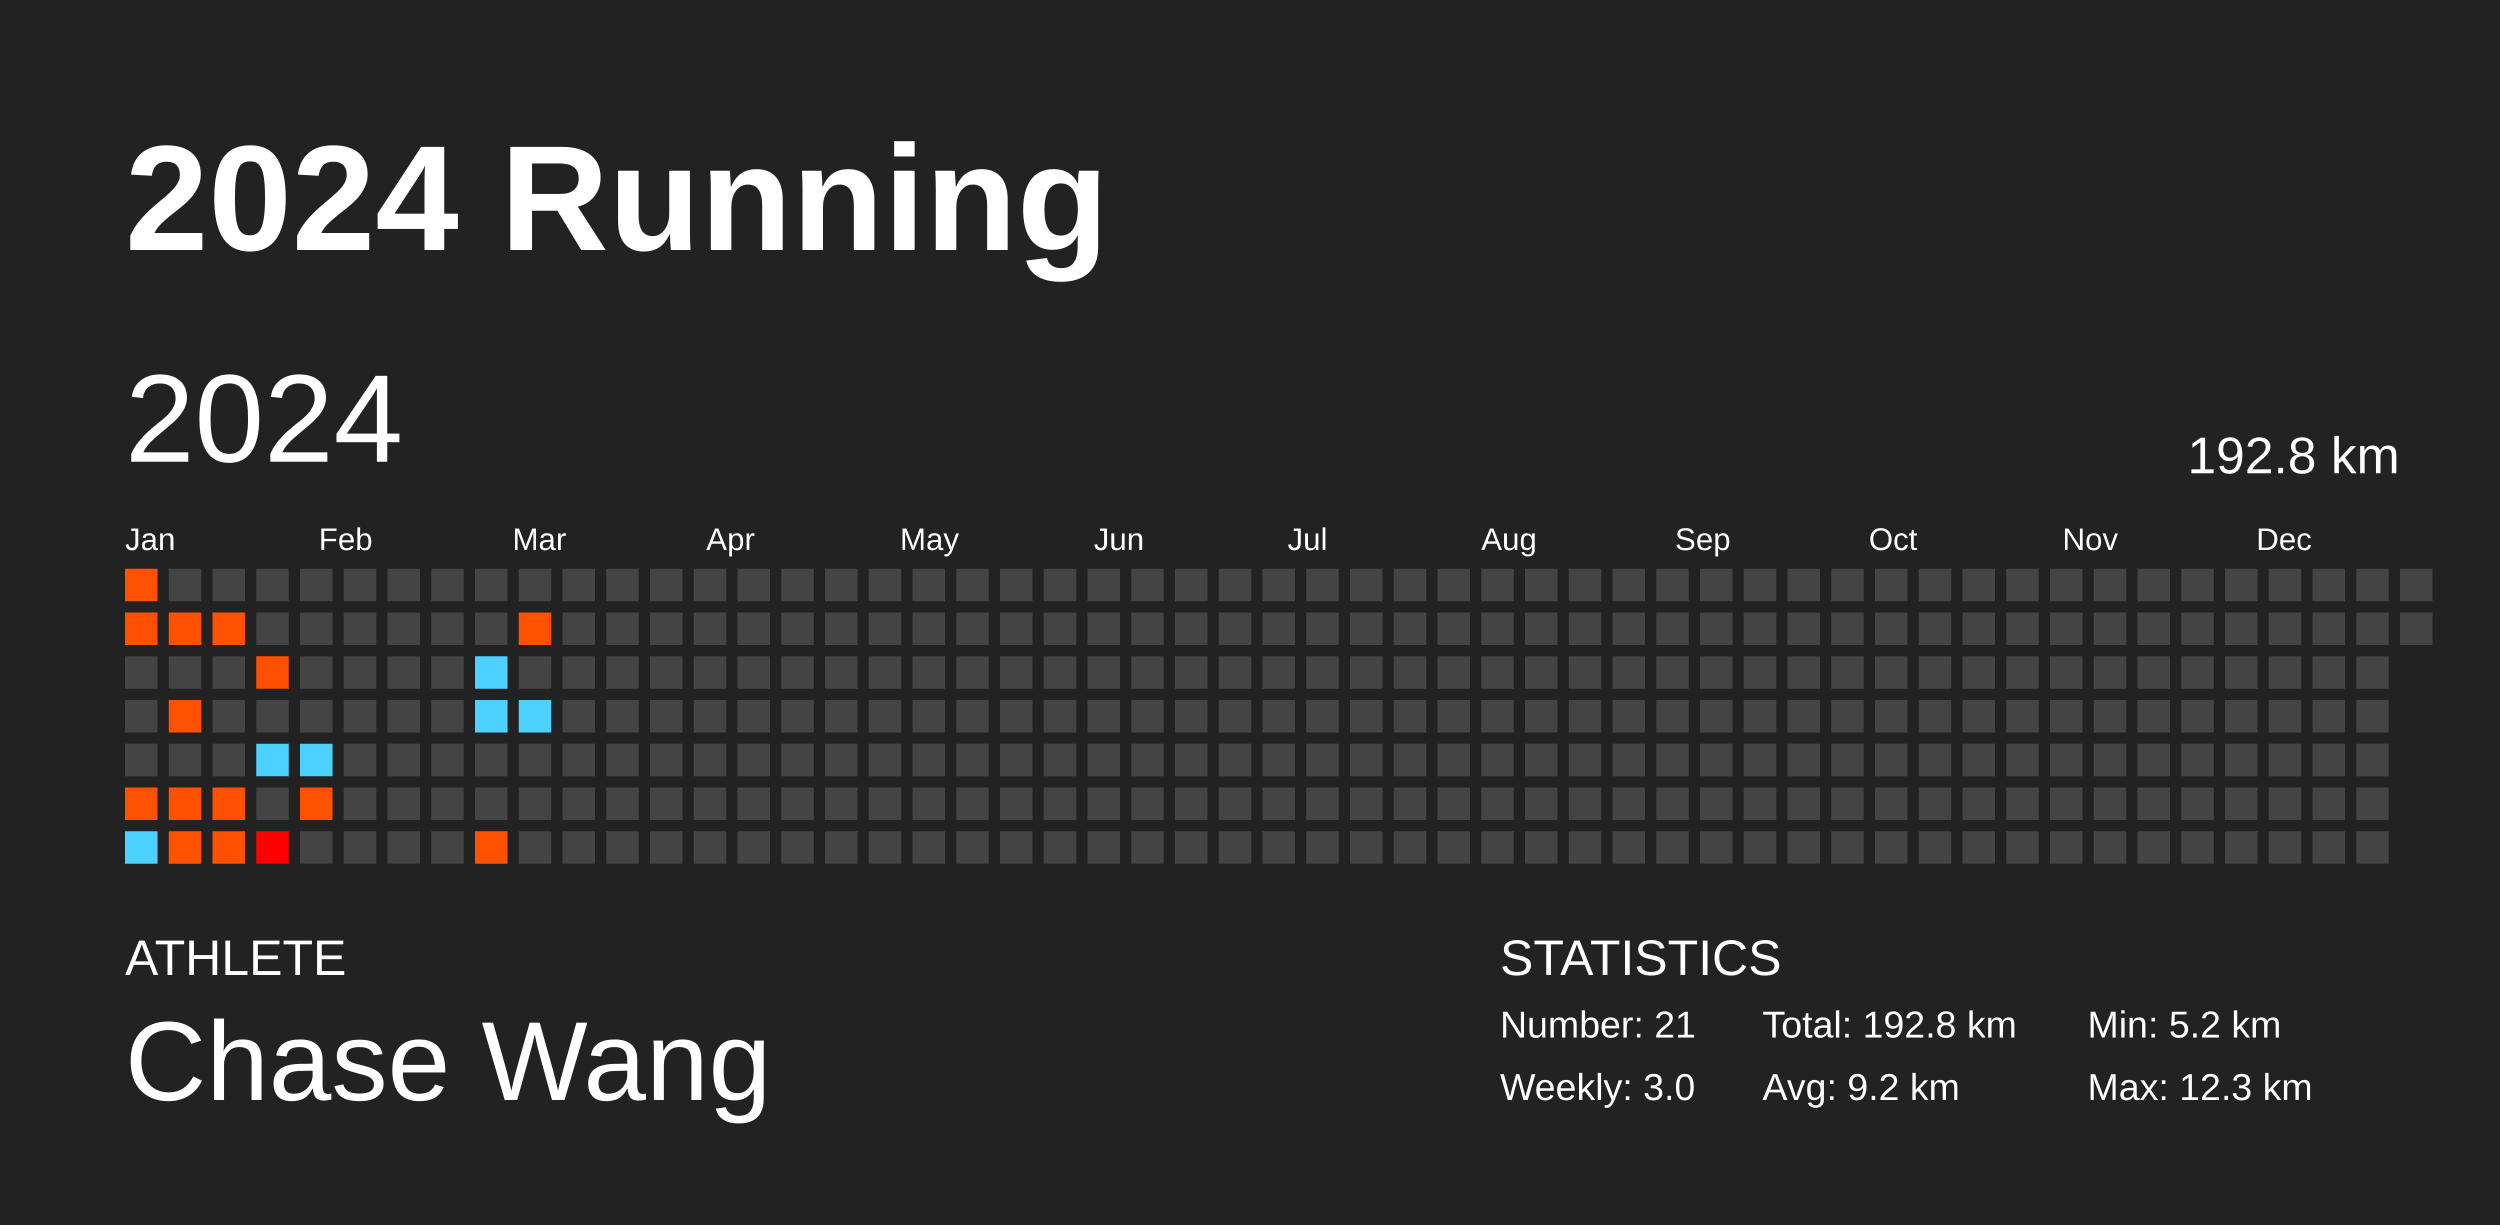
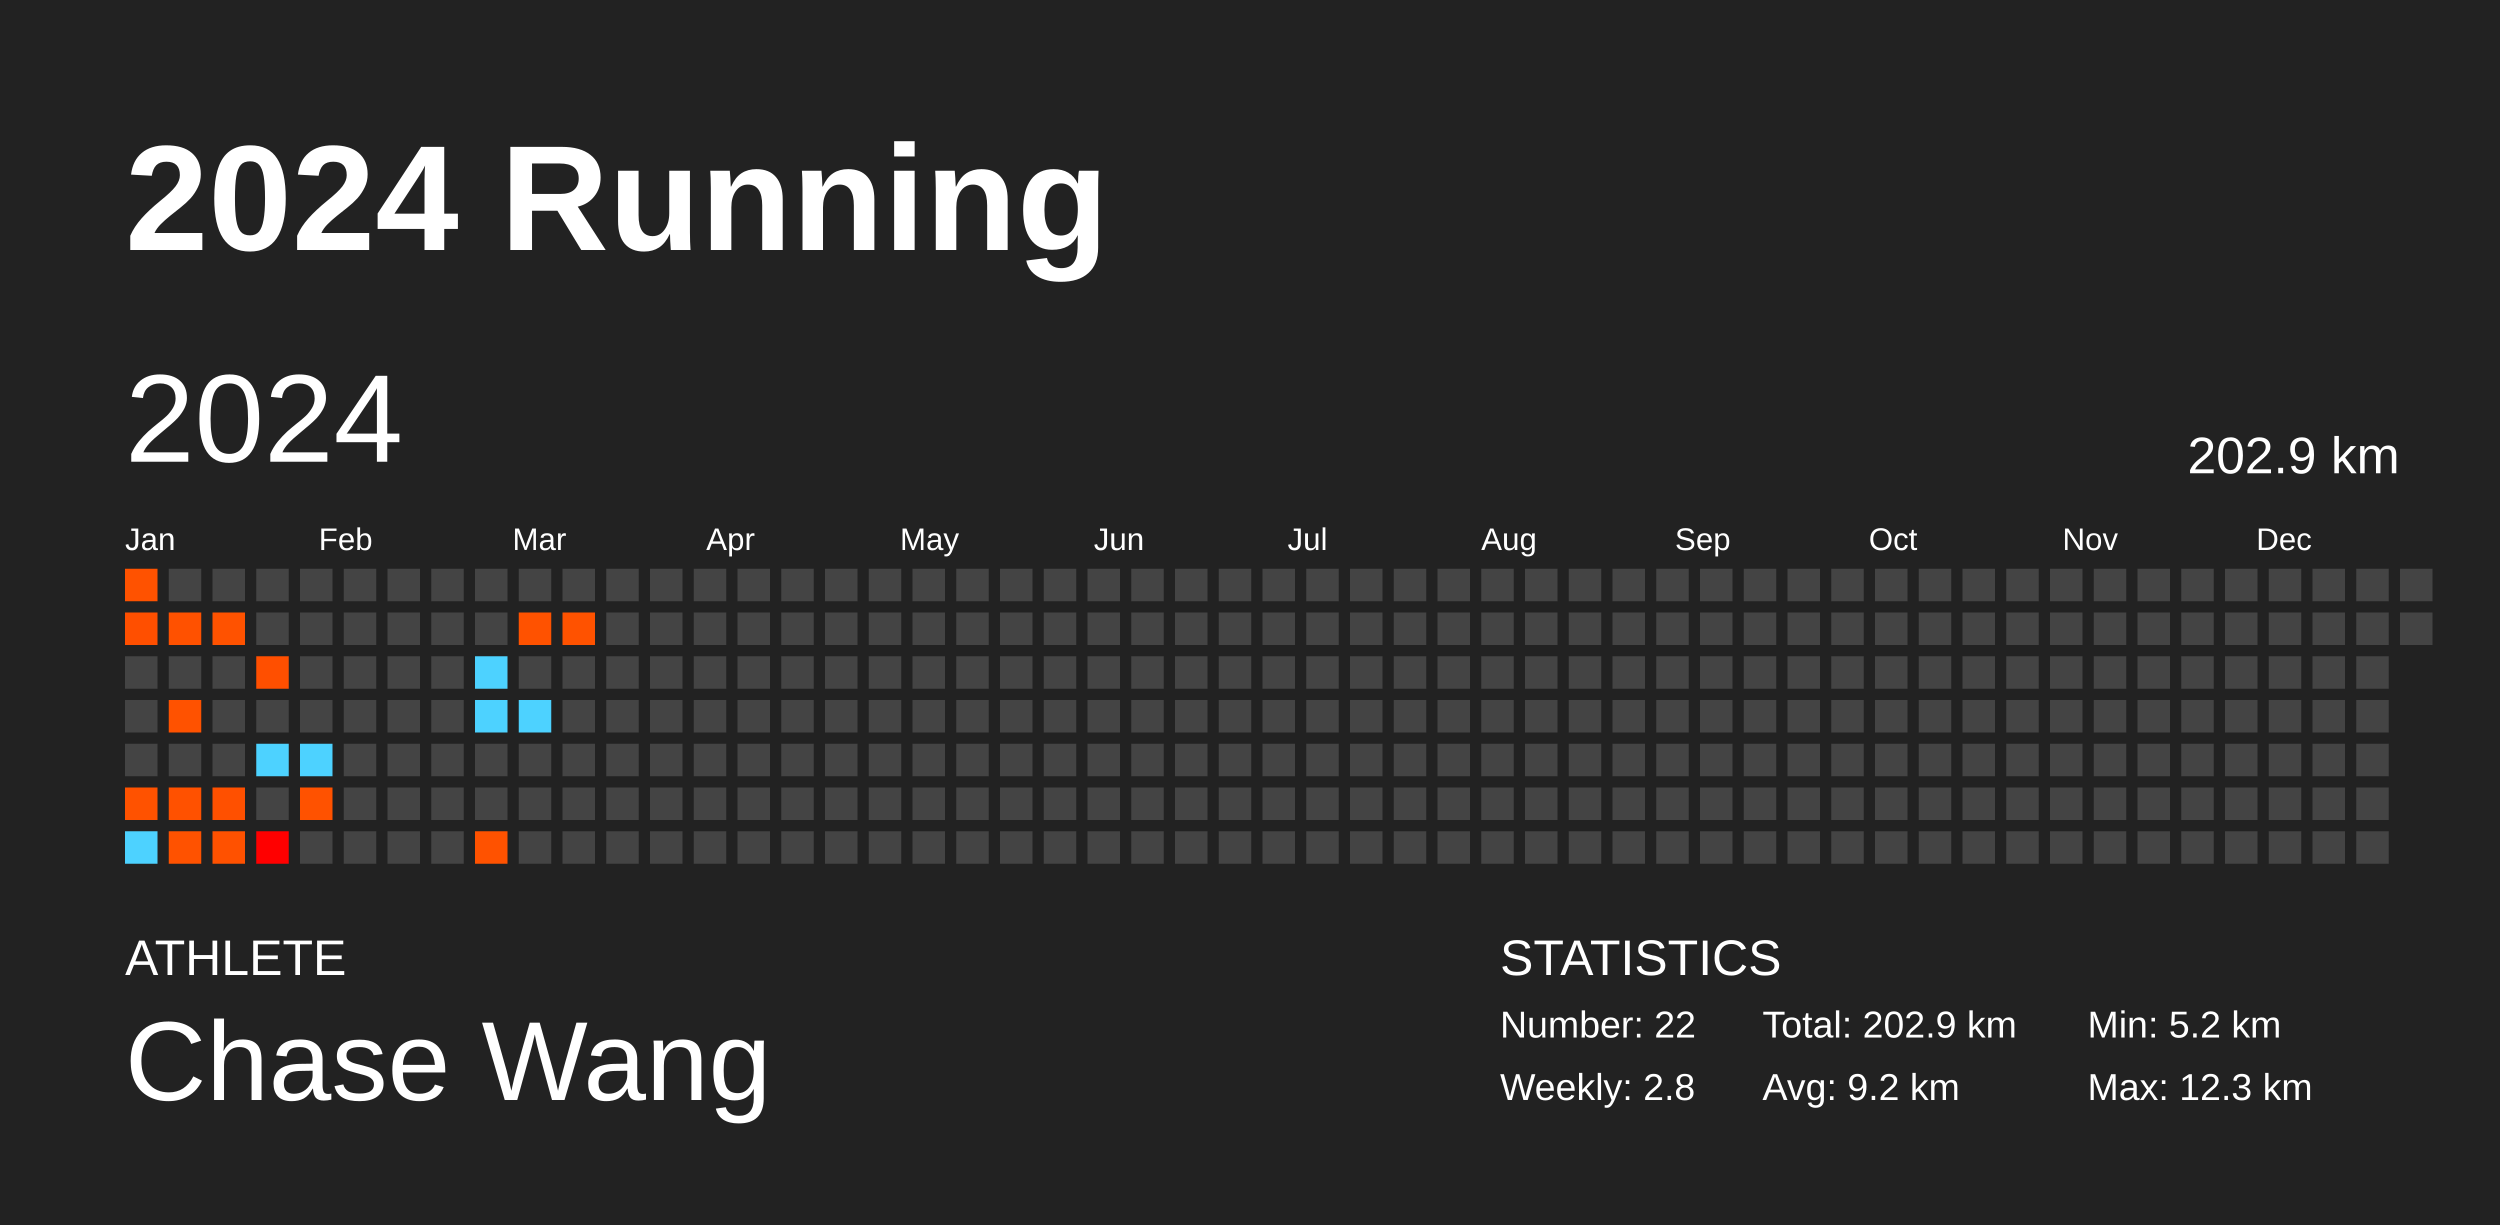
<svg xmlns="http://www.w3.org/2000/svg" baseProfile="full" height="98mm" version="1.1" viewBox="0,0,200,98" width="200mm">
  <defs />
  <rect fill="#222222" height="98" width="200" x="0" y="0" />
  <text fill="#FFFFFF" style="font-size:12px; font-family:Arial; font-weight:bold;" x="10" y="20">2024 Running</text>
  <text fill="#FFFFFF" style="font-size:4px; font-family:Arial" x="10" y="78">ATHLETE</text>
  <text fill="#FFFFFF" style="font-size:9px; font-family:Arial" x="10" y="88">Chase Wang</text>
  <text fill="#FFFFFF" style="font-size:4px; font-family:Arial" x="120" y="78">STATISTICS</text>
-   <text fill="#FFFFFF" style="font-size:3px; font-family:Arial" x="120" y="83">Number: 21</text>
-   <text fill="#FFFFFF" style="font-size:3px; font-family:Arial" x="120" y="88">Weekly: 3.0</text>
-   <text fill="#FFFFFF" style="font-size:3px; font-family:Arial" x="141" y="83">Total: 192.8 km</text>
+   <text fill="#FFFFFF" style="font-size:3px; font-family:Arial" x="120" y="83">Number: 22</text>
+   <text fill="#FFFFFF" style="font-size:3px; font-family:Arial" x="120" y="88">Weekly: 2.8</text>
+   <text fill="#FFFFFF" style="font-size:3px; font-family:Arial" x="141" y="83">Total: 202.9 km</text>
  <text fill="#FFFFFF" style="font-size:3px; font-family:Arial" x="141" y="88">Avg: 9.2 km</text>
  <text fill="#FFFFFF" style="font-size:3px; font-family:Arial" x="167" y="83">Min: 5.2 km</text>
  <text fill="#FFFFFF" style="font-size:3px; font-family:Arial" x="167" y="88">Max: 12.3 km</text>
  <text dominant-baseline="hanging" fill="#FFFFFF" style="font-size:10.0px; font-family:Arial;" x="10" y="30">2024</text>
-   <text dominant-baseline="hanging" fill="#FFFFFF" style="font-size:4.125px; font-family:Arial;" x="175" y="35">192.8 km</text>
+   <text dominant-baseline="hanging" fill="#FFFFFF" style="font-size:4.125px; font-family:Arial;" x="175" y="35">202.9 km</text>
  <text fill="#FFFFFF" style="font-size:2.5px; font-family:Arial" x="10.0" y="44">Jan</text>
  <text fill="#FFFFFF" style="font-size:2.5px; font-family:Arial" x="25.5" y="44">Feb</text>
  <text fill="#FFFFFF" style="font-size:2.5px; font-family:Arial" x="41.0" y="44">Mar</text>
  <text fill="#FFFFFF" style="font-size:2.5px; font-family:Arial" x="56.5" y="44">Apr</text>
  <text fill="#FFFFFF" style="font-size:2.5px; font-family:Arial" x="72.0" y="44">May</text>
  <text fill="#FFFFFF" style="font-size:2.5px; font-family:Arial" x="87.5" y="44">Jun</text>
  <text fill="#FFFFFF" style="font-size:2.5px; font-family:Arial" x="103.0" y="44">Jul</text>
  <text fill="#FFFFFF" style="font-size:2.5px; font-family:Arial" x="118.5" y="44">Aug</text>
  <text fill="#FFFFFF" style="font-size:2.5px; font-family:Arial" x="134.0" y="44">Sep</text>
  <text fill="#FFFFFF" style="font-size:2.5px; font-family:Arial" x="149.5" y="44">Oct</text>
  <text fill="#FFFFFF" style="font-size:2.5px; font-family:Arial" x="165.0" y="44">Nov</text>
  <text fill="#FFFFFF" style="font-size:2.5px; font-family:Arial" x="180.5" y="44">Dec</text>
  <rect fill="#ff5200" height="2.6" width="2.6" x="10.0" y="45.5" />
  <rect fill="#ff4f00" height="2.6" width="2.6" x="10.0" y="49.0" />
  <rect fill="#444444" height="2.6" width="2.6" x="10.0" y="52.5" />
  <rect fill="#444444" height="2.6" width="2.6" x="10.0" y="56.0" />
  <rect fill="#444444" height="2.6" width="2.6" x="10.0" y="59.5" />
  <rect fill="#ff5200" height="2.6" width="2.6" x="10.0" y="63.0" />
  <rect fill="#4dd2ff" height="2.6" width="2.6" x="10.0" y="66.5" />
  <rect fill="#444444" height="2.6" width="2.6" x="13.5" y="45.5" />
  <rect fill="#ff5100" height="2.6" width="2.6" x="13.5" y="49.0" />
  <rect fill="#444444" height="2.6" width="2.6" x="13.5" y="52.5" />
  <rect fill="#ff5200" height="2.6" width="2.6" x="13.5" y="56.0" />
  <rect fill="#444444" height="2.6" width="2.6" x="13.5" y="59.5" />
  <rect fill="#ff5100" height="2.6" width="2.6" x="13.5" y="63.0" />
  <rect fill="#ff5200" height="2.6" width="2.6" x="13.5" y="66.5" />
  <rect fill="#444444" height="2.6" width="2.6" x="17.0" y="45.5" />
  <rect fill="#ff5200" height="2.6" width="2.6" x="17.0" y="49.0" />
  <rect fill="#444444" height="2.6" width="2.6" x="17.0" y="52.5" />
  <rect fill="#444444" height="2.6" width="2.6" x="17.0" y="56.0" />
  <rect fill="#444444" height="2.6" width="2.6" x="17.0" y="59.5" />
  <rect fill="#ff5000" height="2.6" width="2.6" x="17.0" y="63.0" />
  <rect fill="#ff5100" height="2.6" width="2.6" x="17.0" y="66.5" />
  <rect fill="#444444" height="2.6" width="2.6" x="20.5" y="45.5" />
  <rect fill="#444444" height="2.6" width="2.6" x="20.5" y="49.0" />
  <rect fill="#ff4f00" height="2.6" width="2.6" x="20.5" y="52.5" />
  <rect fill="#444444" height="2.6" width="2.6" x="20.5" y="56.0" />
  <rect fill="#4dd2ff" height="2.6" width="2.6" x="20.5" y="59.5" />
  <rect fill="#444444" height="2.6" width="2.6" x="20.5" y="63.0" />
  <rect fill="#ff0000" height="2.6" width="2.6" x="20.5" y="66.5" />
  <rect fill="#444444" height="2.6" width="2.6" x="24.0" y="45.5" />
  <rect fill="#444444" height="2.6" width="2.6" x="24.0" y="49.0" />
  <rect fill="#444444" height="2.6" width="2.6" x="24.0" y="52.5" />
  <rect fill="#444444" height="2.6" width="2.6" x="24.0" y="56.0" />
  <rect fill="#4dd2ff" height="2.6" width="2.6" x="24.0" y="59.5" />
  <rect fill="#ff5200" height="2.6" width="2.6" x="24.0" y="63.0" />
  <rect fill="#444444" height="2.6" width="2.6" x="24.0" y="66.5" />
  <rect fill="#444444" height="2.6" width="2.6" x="27.5" y="45.5" />
  <rect fill="#444444" height="2.6" width="2.6" x="27.5" y="49.0" />
  <rect fill="#444444" height="2.6" width="2.6" x="27.5" y="52.5" />
  <rect fill="#444444" height="2.6" width="2.6" x="27.5" y="56.0" />
  <rect fill="#444444" height="2.6" width="2.6" x="27.5" y="59.5" />
  <rect fill="#444444" height="2.6" width="2.6" x="27.5" y="63.0" />
  <rect fill="#444444" height="2.6" width="2.6" x="27.5" y="66.5" />
  <rect fill="#444444" height="2.6" width="2.6" x="31.0" y="45.5" />
  <rect fill="#444444" height="2.6" width="2.6" x="31.0" y="49.0" />
  <rect fill="#444444" height="2.6" width="2.6" x="31.0" y="52.5" />
  <rect fill="#444444" height="2.6" width="2.6" x="31.0" y="56.0" />
  <rect fill="#444444" height="2.6" width="2.6" x="31.0" y="59.5" />
  <rect fill="#444444" height="2.6" width="2.6" x="31.0" y="63.0" />
  <rect fill="#444444" height="2.6" width="2.6" x="31.0" y="66.5" />
  <rect fill="#444444" height="2.6" width="2.6" x="34.5" y="45.5" />
  <rect fill="#444444" height="2.6" width="2.6" x="34.5" y="49.0" />
  <rect fill="#444444" height="2.6" width="2.6" x="34.5" y="52.5" />
  <rect fill="#444444" height="2.6" width="2.6" x="34.5" y="56.0" />
  <rect fill="#444444" height="2.6" width="2.6" x="34.5" y="59.5" />
  <rect fill="#444444" height="2.6" width="2.6" x="34.5" y="63.0" />
  <rect fill="#444444" height="2.6" width="2.6" x="34.5" y="66.5" />
  <rect fill="#444444" height="2.6" width="2.6" x="38.0" y="45.5" />
  <rect fill="#444444" height="2.6" width="2.6" x="38.0" y="49.0" />
  <rect fill="#4dd2ff" height="2.6" width="2.6" x="38.0" y="52.5" />
  <rect fill="#4dd2ff" height="2.6" width="2.6" x="38.0" y="56.0" />
  <rect fill="#444444" height="2.6" width="2.6" x="38.0" y="59.5" />
  <rect fill="#444444" height="2.6" width="2.6" x="38.0" y="63.0" />
  <rect fill="#ff5200" height="2.6" width="2.6" x="38.0" y="66.5" />
  <rect fill="#444444" height="2.6" width="2.6" x="41.5" y="45.5" />
  <rect fill="#ff5200" height="2.6" width="2.6" x="41.5" y="49.0" />
  <rect fill="#444444" height="2.6" width="2.6" x="41.5" y="52.5" />
  <rect fill="#4dd2ff" height="2.6" width="2.6" x="41.5" y="56.0" />
  <rect fill="#444444" height="2.6" width="2.6" x="41.5" y="59.5" />
  <rect fill="#444444" height="2.6" width="2.6" x="41.5" y="63.0" />
  <rect fill="#444444" height="2.6" width="2.6" x="41.5" y="66.5" />
  <rect fill="#444444" height="2.6" width="2.6" x="45.0" y="45.5" />
-   <rect fill="#444444" height="2.6" width="2.6" x="45.0" y="49.0" />
+   <rect fill="#ff5200" height="2.6" width="2.6" x="45.0" y="49.0" />
  <rect fill="#444444" height="2.6" width="2.6" x="45.0" y="52.5" />
  <rect fill="#444444" height="2.6" width="2.6" x="45.0" y="56.0" />
  <rect fill="#444444" height="2.6" width="2.6" x="45.0" y="59.5" />
  <rect fill="#444444" height="2.6" width="2.6" x="45.0" y="63.0" />
  <rect fill="#444444" height="2.6" width="2.6" x="45.0" y="66.5" />
  <rect fill="#444444" height="2.6" width="2.6" x="48.5" y="45.5" />
  <rect fill="#444444" height="2.6" width="2.6" x="48.5" y="49.0" />
  <rect fill="#444444" height="2.6" width="2.6" x="48.5" y="52.5" />
  <rect fill="#444444" height="2.6" width="2.6" x="48.5" y="56.0" />
  <rect fill="#444444" height="2.6" width="2.6" x="48.5" y="59.5" />
  <rect fill="#444444" height="2.6" width="2.6" x="48.5" y="63.0" />
  <rect fill="#444444" height="2.6" width="2.6" x="48.5" y="66.5" />
  <rect fill="#444444" height="2.6" width="2.6" x="52.0" y="45.5" />
  <rect fill="#444444" height="2.6" width="2.6" x="52.0" y="49.0" />
  <rect fill="#444444" height="2.6" width="2.6" x="52.0" y="52.5" />
  <rect fill="#444444" height="2.6" width="2.6" x="52.0" y="56.0" />
  <rect fill="#444444" height="2.6" width="2.6" x="52.0" y="59.5" />
  <rect fill="#444444" height="2.6" width="2.6" x="52.0" y="63.0" />
  <rect fill="#444444" height="2.6" width="2.6" x="52.0" y="66.5" />
  <rect fill="#444444" height="2.6" width="2.6" x="55.5" y="45.5" />
  <rect fill="#444444" height="2.6" width="2.6" x="55.5" y="49.0" />
  <rect fill="#444444" height="2.6" width="2.6" x="55.5" y="52.5" />
  <rect fill="#444444" height="2.6" width="2.6" x="55.5" y="56.0" />
  <rect fill="#444444" height="2.6" width="2.6" x="55.5" y="59.5" />
  <rect fill="#444444" height="2.6" width="2.6" x="55.5" y="63.0" />
  <rect fill="#444444" height="2.6" width="2.6" x="55.5" y="66.5" />
  <rect fill="#444444" height="2.6" width="2.6" x="59.0" y="45.5" />
  <rect fill="#444444" height="2.6" width="2.6" x="59.0" y="49.0" />
  <rect fill="#444444" height="2.6" width="2.6" x="59.0" y="52.5" />
  <rect fill="#444444" height="2.6" width="2.6" x="59.0" y="56.0" />
  <rect fill="#444444" height="2.6" width="2.6" x="59.0" y="59.5" />
  <rect fill="#444444" height="2.6" width="2.6" x="59.0" y="63.0" />
  <rect fill="#444444" height="2.6" width="2.6" x="59.0" y="66.5" />
  <rect fill="#444444" height="2.6" width="2.6" x="62.5" y="45.5" />
  <rect fill="#444444" height="2.6" width="2.6" x="62.5" y="49.0" />
  <rect fill="#444444" height="2.6" width="2.6" x="62.5" y="52.5" />
  <rect fill="#444444" height="2.6" width="2.6" x="62.5" y="56.0" />
  <rect fill="#444444" height="2.6" width="2.6" x="62.5" y="59.5" />
  <rect fill="#444444" height="2.6" width="2.6" x="62.5" y="63.0" />
  <rect fill="#444444" height="2.6" width="2.6" x="62.5" y="66.5" />
  <rect fill="#444444" height="2.6" width="2.6" x="66.0" y="45.5" />
  <rect fill="#444444" height="2.6" width="2.6" x="66.0" y="49.0" />
  <rect fill="#444444" height="2.6" width="2.6" x="66.0" y="52.5" />
  <rect fill="#444444" height="2.6" width="2.6" x="66.0" y="56.0" />
  <rect fill="#444444" height="2.6" width="2.6" x="66.0" y="59.5" />
  <rect fill="#444444" height="2.6" width="2.6" x="66.0" y="63.0" />
  <rect fill="#444444" height="2.6" width="2.6" x="66.0" y="66.5" />
  <rect fill="#444444" height="2.6" width="2.6" x="69.5" y="45.5" />
  <rect fill="#444444" height="2.6" width="2.6" x="69.5" y="49.0" />
  <rect fill="#444444" height="2.6" width="2.6" x="69.5" y="52.5" />
  <rect fill="#444444" height="2.6" width="2.6" x="69.5" y="56.0" />
  <rect fill="#444444" height="2.6" width="2.6" x="69.5" y="59.5" />
  <rect fill="#444444" height="2.6" width="2.6" x="69.5" y="63.0" />
  <rect fill="#444444" height="2.6" width="2.6" x="69.5" y="66.5" />
  <rect fill="#444444" height="2.6" width="2.6" x="73.0" y="45.5" />
  <rect fill="#444444" height="2.6" width="2.6" x="73.0" y="49.0" />
  <rect fill="#444444" height="2.6" width="2.6" x="73.0" y="52.5" />
  <rect fill="#444444" height="2.6" width="2.6" x="73.0" y="56.0" />
  <rect fill="#444444" height="2.6" width="2.6" x="73.0" y="59.5" />
  <rect fill="#444444" height="2.6" width="2.6" x="73.0" y="63.0" />
  <rect fill="#444444" height="2.6" width="2.6" x="73.0" y="66.5" />
  <rect fill="#444444" height="2.6" width="2.6" x="76.5" y="45.5" />
  <rect fill="#444444" height="2.6" width="2.6" x="76.5" y="49.0" />
  <rect fill="#444444" height="2.6" width="2.6" x="76.5" y="52.5" />
  <rect fill="#444444" height="2.6" width="2.6" x="76.5" y="56.0" />
  <rect fill="#444444" height="2.6" width="2.6" x="76.5" y="59.5" />
  <rect fill="#444444" height="2.6" width="2.6" x="76.5" y="63.0" />
  <rect fill="#444444" height="2.6" width="2.6" x="76.5" y="66.5" />
  <rect fill="#444444" height="2.6" width="2.6" x="80.0" y="45.5" />
  <rect fill="#444444" height="2.6" width="2.6" x="80.0" y="49.0" />
  <rect fill="#444444" height="2.6" width="2.6" x="80.0" y="52.5" />
  <rect fill="#444444" height="2.6" width="2.6" x="80.0" y="56.0" />
  <rect fill="#444444" height="2.6" width="2.6" x="80.0" y="59.5" />
  <rect fill="#444444" height="2.6" width="2.6" x="80.0" y="63.0" />
  <rect fill="#444444" height="2.6" width="2.6" x="80.0" y="66.5" />
  <rect fill="#444444" height="2.6" width="2.6" x="83.5" y="45.5" />
  <rect fill="#444444" height="2.6" width="2.6" x="83.5" y="49.0" />
  <rect fill="#444444" height="2.6" width="2.6" x="83.5" y="52.5" />
  <rect fill="#444444" height="2.6" width="2.6" x="83.5" y="56.0" />
  <rect fill="#444444" height="2.6" width="2.6" x="83.5" y="59.5" />
  <rect fill="#444444" height="2.6" width="2.6" x="83.5" y="63.0" />
  <rect fill="#444444" height="2.6" width="2.6" x="83.5" y="66.5" />
  <rect fill="#444444" height="2.6" width="2.6" x="87.0" y="45.5" />
  <rect fill="#444444" height="2.6" width="2.6" x="87.0" y="49.0" />
  <rect fill="#444444" height="2.6" width="2.6" x="87.0" y="52.5" />
  <rect fill="#444444" height="2.6" width="2.6" x="87.0" y="56.0" />
  <rect fill="#444444" height="2.6" width="2.6" x="87.0" y="59.5" />
  <rect fill="#444444" height="2.6" width="2.6" x="87.0" y="63.0" />
  <rect fill="#444444" height="2.6" width="2.6" x="87.0" y="66.5" />
  <rect fill="#444444" height="2.6" width="2.6" x="90.5" y="45.5" />
  <rect fill="#444444" height="2.6" width="2.6" x="90.5" y="49.0" />
  <rect fill="#444444" height="2.6" width="2.6" x="90.5" y="52.5" />
  <rect fill="#444444" height="2.6" width="2.6" x="90.5" y="56.0" />
  <rect fill="#444444" height="2.6" width="2.6" x="90.5" y="59.5" />
  <rect fill="#444444" height="2.6" width="2.6" x="90.5" y="63.0" />
  <rect fill="#444444" height="2.6" width="2.6" x="90.5" y="66.5" />
  <rect fill="#444444" height="2.6" width="2.6" x="94.0" y="45.5" />
  <rect fill="#444444" height="2.6" width="2.6" x="94.0" y="49.0" />
  <rect fill="#444444" height="2.6" width="2.6" x="94.0" y="52.5" />
  <rect fill="#444444" height="2.6" width="2.6" x="94.0" y="56.0" />
  <rect fill="#444444" height="2.6" width="2.6" x="94.0" y="59.5" />
  <rect fill="#444444" height="2.6" width="2.6" x="94.0" y="63.0" />
  <rect fill="#444444" height="2.6" width="2.6" x="94.0" y="66.5" />
  <rect fill="#444444" height="2.6" width="2.6" x="97.5" y="45.5" />
  <rect fill="#444444" height="2.6" width="2.6" x="97.5" y="49.0" />
  <rect fill="#444444" height="2.6" width="2.6" x="97.5" y="52.5" />
  <rect fill="#444444" height="2.6" width="2.6" x="97.5" y="56.0" />
  <rect fill="#444444" height="2.6" width="2.6" x="97.5" y="59.5" />
  <rect fill="#444444" height="2.6" width="2.6" x="97.5" y="63.0" />
  <rect fill="#444444" height="2.6" width="2.6" x="97.5" y="66.5" />
  <rect fill="#444444" height="2.6" width="2.6" x="101.0" y="45.5" />
  <rect fill="#444444" height="2.6" width="2.6" x="101.0" y="49.0" />
  <rect fill="#444444" height="2.6" width="2.6" x="101.0" y="52.5" />
  <rect fill="#444444" height="2.6" width="2.6" x="101.0" y="56.0" />
  <rect fill="#444444" height="2.6" width="2.6" x="101.0" y="59.5" />
  <rect fill="#444444" height="2.6" width="2.6" x="101.0" y="63.0" />
  <rect fill="#444444" height="2.6" width="2.6" x="101.0" y="66.5" />
  <rect fill="#444444" height="2.6" width="2.6" x="104.5" y="45.5" />
  <rect fill="#444444" height="2.6" width="2.6" x="104.5" y="49.0" />
  <rect fill="#444444" height="2.6" width="2.6" x="104.5" y="52.5" />
  <rect fill="#444444" height="2.6" width="2.6" x="104.5" y="56.0" />
  <rect fill="#444444" height="2.6" width="2.6" x="104.5" y="59.5" />
  <rect fill="#444444" height="2.6" width="2.6" x="104.5" y="63.0" />
  <rect fill="#444444" height="2.6" width="2.6" x="104.5" y="66.5" />
  <rect fill="#444444" height="2.6" width="2.6" x="108.0" y="45.5" />
  <rect fill="#444444" height="2.6" width="2.6" x="108.0" y="49.0" />
  <rect fill="#444444" height="2.6" width="2.6" x="108.0" y="52.5" />
  <rect fill="#444444" height="2.6" width="2.6" x="108.0" y="56.0" />
  <rect fill="#444444" height="2.6" width="2.6" x="108.0" y="59.5" />
  <rect fill="#444444" height="2.6" width="2.6" x="108.0" y="63.0" />
  <rect fill="#444444" height="2.6" width="2.6" x="108.0" y="66.5" />
  <rect fill="#444444" height="2.6" width="2.6" x="111.5" y="45.5" />
  <rect fill="#444444" height="2.6" width="2.6" x="111.5" y="49.0" />
  <rect fill="#444444" height="2.6" width="2.6" x="111.5" y="52.5" />
  <rect fill="#444444" height="2.6" width="2.6" x="111.5" y="56.0" />
  <rect fill="#444444" height="2.6" width="2.6" x="111.5" y="59.5" />
  <rect fill="#444444" height="2.6" width="2.6" x="111.5" y="63.0" />
  <rect fill="#444444" height="2.6" width="2.6" x="111.5" y="66.5" />
  <rect fill="#444444" height="2.6" width="2.6" x="115.0" y="45.5" />
  <rect fill="#444444" height="2.6" width="2.6" x="115.0" y="49.0" />
  <rect fill="#444444" height="2.6" width="2.6" x="115.0" y="52.5" />
  <rect fill="#444444" height="2.6" width="2.6" x="115.0" y="56.0" />
  <rect fill="#444444" height="2.6" width="2.6" x="115.0" y="59.5" />
  <rect fill="#444444" height="2.6" width="2.6" x="115.0" y="63.0" />
  <rect fill="#444444" height="2.6" width="2.6" x="115.0" y="66.5" />
  <rect fill="#444444" height="2.6" width="2.6" x="118.5" y="45.5" />
  <rect fill="#444444" height="2.6" width="2.6" x="118.5" y="49.0" />
  <rect fill="#444444" height="2.6" width="2.6" x="118.5" y="52.5" />
  <rect fill="#444444" height="2.6" width="2.6" x="118.5" y="56.0" />
  <rect fill="#444444" height="2.6" width="2.6" x="118.5" y="59.5" />
  <rect fill="#444444" height="2.6" width="2.6" x="118.5" y="63.0" />
  <rect fill="#444444" height="2.6" width="2.6" x="118.5" y="66.5" />
  <rect fill="#444444" height="2.6" width="2.6" x="122.0" y="45.5" />
  <rect fill="#444444" height="2.6" width="2.6" x="122.0" y="49.0" />
  <rect fill="#444444" height="2.6" width="2.6" x="122.0" y="52.5" />
  <rect fill="#444444" height="2.6" width="2.6" x="122.0" y="56.0" />
  <rect fill="#444444" height="2.6" width="2.6" x="122.0" y="59.5" />
  <rect fill="#444444" height="2.6" width="2.6" x="122.0" y="63.0" />
  <rect fill="#444444" height="2.6" width="2.6" x="122.0" y="66.5" />
  <rect fill="#444444" height="2.6" width="2.6" x="125.5" y="45.5" />
  <rect fill="#444444" height="2.6" width="2.6" x="125.5" y="49.0" />
  <rect fill="#444444" height="2.6" width="2.6" x="125.5" y="52.5" />
  <rect fill="#444444" height="2.6" width="2.6" x="125.5" y="56.0" />
  <rect fill="#444444" height="2.6" width="2.6" x="125.5" y="59.5" />
  <rect fill="#444444" height="2.6" width="2.6" x="125.5" y="63.0" />
  <rect fill="#444444" height="2.6" width="2.6" x="125.5" y="66.5" />
  <rect fill="#444444" height="2.6" width="2.6" x="129.0" y="45.5" />
  <rect fill="#444444" height="2.6" width="2.6" x="129.0" y="49.0" />
  <rect fill="#444444" height="2.6" width="2.6" x="129.0" y="52.5" />
  <rect fill="#444444" height="2.6" width="2.6" x="129.0" y="56.0" />
  <rect fill="#444444" height="2.6" width="2.6" x="129.0" y="59.5" />
  <rect fill="#444444" height="2.6" width="2.6" x="129.0" y="63.0" />
  <rect fill="#444444" height="2.6" width="2.6" x="129.0" y="66.5" />
  <rect fill="#444444" height="2.6" width="2.6" x="132.5" y="45.5" />
  <rect fill="#444444" height="2.6" width="2.6" x="132.5" y="49.0" />
  <rect fill="#444444" height="2.6" width="2.6" x="132.5" y="52.5" />
  <rect fill="#444444" height="2.6" width="2.6" x="132.5" y="56.0" />
  <rect fill="#444444" height="2.6" width="2.6" x="132.5" y="59.5" />
  <rect fill="#444444" height="2.6" width="2.6" x="132.5" y="63.0" />
  <rect fill="#444444" height="2.6" width="2.6" x="132.5" y="66.5" />
  <rect fill="#444444" height="2.6" width="2.6" x="136.0" y="45.5" />
  <rect fill="#444444" height="2.6" width="2.6" x="136.0" y="49.0" />
  <rect fill="#444444" height="2.6" width="2.6" x="136.0" y="52.5" />
  <rect fill="#444444" height="2.6" width="2.6" x="136.0" y="56.0" />
  <rect fill="#444444" height="2.6" width="2.6" x="136.0" y="59.5" />
  <rect fill="#444444" height="2.6" width="2.6" x="136.0" y="63.0" />
  <rect fill="#444444" height="2.6" width="2.6" x="136.0" y="66.5" />
  <rect fill="#444444" height="2.6" width="2.6" x="139.5" y="45.5" />
  <rect fill="#444444" height="2.6" width="2.6" x="139.5" y="49.0" />
  <rect fill="#444444" height="2.6" width="2.6" x="139.5" y="52.5" />
  <rect fill="#444444" height="2.6" width="2.6" x="139.5" y="56.0" />
  <rect fill="#444444" height="2.6" width="2.6" x="139.5" y="59.5" />
  <rect fill="#444444" height="2.6" width="2.6" x="139.5" y="63.0" />
  <rect fill="#444444" height="2.6" width="2.6" x="139.5" y="66.5" />
  <rect fill="#444444" height="2.6" width="2.6" x="143.0" y="45.5" />
  <rect fill="#444444" height="2.6" width="2.6" x="143.0" y="49.0" />
  <rect fill="#444444" height="2.6" width="2.6" x="143.0" y="52.5" />
  <rect fill="#444444" height="2.6" width="2.6" x="143.0" y="56.0" />
  <rect fill="#444444" height="2.6" width="2.6" x="143.0" y="59.5" />
  <rect fill="#444444" height="2.6" width="2.6" x="143.0" y="63.0" />
  <rect fill="#444444" height="2.6" width="2.6" x="143.0" y="66.5" />
  <rect fill="#444444" height="2.6" width="2.6" x="146.5" y="45.5" />
  <rect fill="#444444" height="2.6" width="2.6" x="146.5" y="49.0" />
  <rect fill="#444444" height="2.6" width="2.6" x="146.5" y="52.5" />
  <rect fill="#444444" height="2.6" width="2.6" x="146.5" y="56.0" />
  <rect fill="#444444" height="2.6" width="2.6" x="146.5" y="59.5" />
  <rect fill="#444444" height="2.6" width="2.6" x="146.5" y="63.0" />
  <rect fill="#444444" height="2.6" width="2.6" x="146.5" y="66.5" />
  <rect fill="#444444" height="2.6" width="2.6" x="150.0" y="45.5" />
  <rect fill="#444444" height="2.6" width="2.6" x="150.0" y="49.0" />
  <rect fill="#444444" height="2.6" width="2.6" x="150.0" y="52.5" />
  <rect fill="#444444" height="2.6" width="2.6" x="150.0" y="56.0" />
  <rect fill="#444444" height="2.6" width="2.6" x="150.0" y="59.5" />
  <rect fill="#444444" height="2.6" width="2.6" x="150.0" y="63.0" />
  <rect fill="#444444" height="2.6" width="2.6" x="150.0" y="66.5" />
  <rect fill="#444444" height="2.6" width="2.6" x="153.5" y="45.5" />
  <rect fill="#444444" height="2.6" width="2.6" x="153.5" y="49.0" />
  <rect fill="#444444" height="2.6" width="2.6" x="153.5" y="52.5" />
  <rect fill="#444444" height="2.6" width="2.6" x="153.5" y="56.0" />
  <rect fill="#444444" height="2.6" width="2.6" x="153.5" y="59.5" />
  <rect fill="#444444" height="2.6" width="2.6" x="153.5" y="63.0" />
  <rect fill="#444444" height="2.6" width="2.6" x="153.5" y="66.5" />
  <rect fill="#444444" height="2.6" width="2.6" x="157.0" y="45.5" />
  <rect fill="#444444" height="2.6" width="2.6" x="157.0" y="49.0" />
  <rect fill="#444444" height="2.6" width="2.6" x="157.0" y="52.5" />
  <rect fill="#444444" height="2.6" width="2.6" x="157.0" y="56.0" />
  <rect fill="#444444" height="2.6" width="2.6" x="157.0" y="59.5" />
  <rect fill="#444444" height="2.6" width="2.6" x="157.0" y="63.0" />
  <rect fill="#444444" height="2.6" width="2.6" x="157.0" y="66.5" />
  <rect fill="#444444" height="2.6" width="2.6" x="160.5" y="45.5" />
  <rect fill="#444444" height="2.6" width="2.6" x="160.5" y="49.0" />
  <rect fill="#444444" height="2.6" width="2.6" x="160.5" y="52.5" />
  <rect fill="#444444" height="2.6" width="2.6" x="160.5" y="56.0" />
  <rect fill="#444444" height="2.6" width="2.6" x="160.5" y="59.5" />
  <rect fill="#444444" height="2.6" width="2.6" x="160.5" y="63.0" />
  <rect fill="#444444" height="2.6" width="2.6" x="160.5" y="66.5" />
  <rect fill="#444444" height="2.6" width="2.6" x="164.0" y="45.5" />
  <rect fill="#444444" height="2.6" width="2.6" x="164.0" y="49.0" />
  <rect fill="#444444" height="2.6" width="2.6" x="164.0" y="52.5" />
  <rect fill="#444444" height="2.6" width="2.6" x="164.0" y="56.0" />
  <rect fill="#444444" height="2.6" width="2.6" x="164.0" y="59.5" />
  <rect fill="#444444" height="2.6" width="2.6" x="164.0" y="63.0" />
  <rect fill="#444444" height="2.6" width="2.6" x="164.0" y="66.5" />
  <rect fill="#444444" height="2.6" width="2.6" x="167.5" y="45.5" />
  <rect fill="#444444" height="2.6" width="2.6" x="167.5" y="49.0" />
  <rect fill="#444444" height="2.6" width="2.6" x="167.5" y="52.5" />
  <rect fill="#444444" height="2.6" width="2.6" x="167.5" y="56.0" />
  <rect fill="#444444" height="2.6" width="2.6" x="167.5" y="59.5" />
  <rect fill="#444444" height="2.6" width="2.6" x="167.5" y="63.0" />
  <rect fill="#444444" height="2.6" width="2.6" x="167.5" y="66.5" />
  <rect fill="#444444" height="2.6" width="2.6" x="171.0" y="45.5" />
  <rect fill="#444444" height="2.6" width="2.6" x="171.0" y="49.0" />
  <rect fill="#444444" height="2.6" width="2.6" x="171.0" y="52.5" />
  <rect fill="#444444" height="2.6" width="2.6" x="171.0" y="56.0" />
  <rect fill="#444444" height="2.6" width="2.6" x="171.0" y="59.5" />
  <rect fill="#444444" height="2.6" width="2.6" x="171.0" y="63.0" />
  <rect fill="#444444" height="2.6" width="2.6" x="171.0" y="66.5" />
  <rect fill="#444444" height="2.6" width="2.6" x="174.5" y="45.5" />
  <rect fill="#444444" height="2.6" width="2.6" x="174.5" y="49.0" />
  <rect fill="#444444" height="2.6" width="2.6" x="174.5" y="52.5" />
  <rect fill="#444444" height="2.6" width="2.6" x="174.5" y="56.0" />
  <rect fill="#444444" height="2.6" width="2.6" x="174.5" y="59.5" />
  <rect fill="#444444" height="2.6" width="2.6" x="174.5" y="63.0" />
  <rect fill="#444444" height="2.6" width="2.6" x="174.5" y="66.5" />
  <rect fill="#444444" height="2.6" width="2.6" x="178.0" y="45.5" />
  <rect fill="#444444" height="2.6" width="2.6" x="178.0" y="49.0" />
  <rect fill="#444444" height="2.6" width="2.6" x="178.0" y="52.5" />
  <rect fill="#444444" height="2.6" width="2.6" x="178.0" y="56.0" />
  <rect fill="#444444" height="2.6" width="2.6" x="178.0" y="59.5" />
  <rect fill="#444444" height="2.6" width="2.6" x="178.0" y="63.0" />
  <rect fill="#444444" height="2.6" width="2.6" x="178.0" y="66.5" />
  <rect fill="#444444" height="2.6" width="2.6" x="181.5" y="45.5" />
  <rect fill="#444444" height="2.6" width="2.6" x="181.5" y="49.0" />
  <rect fill="#444444" height="2.6" width="2.6" x="181.5" y="52.5" />
  <rect fill="#444444" height="2.6" width="2.6" x="181.5" y="56.0" />
  <rect fill="#444444" height="2.6" width="2.6" x="181.5" y="59.5" />
  <rect fill="#444444" height="2.6" width="2.6" x="181.5" y="63.0" />
  <rect fill="#444444" height="2.6" width="2.6" x="181.5" y="66.5" />
  <rect fill="#444444" height="2.6" width="2.6" x="185.0" y="45.5" />
  <rect fill="#444444" height="2.6" width="2.6" x="185.0" y="49.0" />
  <rect fill="#444444" height="2.6" width="2.6" x="185.0" y="52.5" />
  <rect fill="#444444" height="2.6" width="2.6" x="185.0" y="56.0" />
  <rect fill="#444444" height="2.6" width="2.6" x="185.0" y="59.5" />
  <rect fill="#444444" height="2.6" width="2.6" x="185.0" y="63.0" />
  <rect fill="#444444" height="2.6" width="2.6" x="185.0" y="66.5" />
  <rect fill="#444444" height="2.6" width="2.6" x="188.5" y="45.5" />
  <rect fill="#444444" height="2.6" width="2.6" x="188.5" y="49.0" />
  <rect fill="#444444" height="2.6" width="2.6" x="188.5" y="52.5" />
  <rect fill="#444444" height="2.6" width="2.6" x="188.5" y="56.0" />
  <rect fill="#444444" height="2.6" width="2.6" x="188.5" y="59.5" />
  <rect fill="#444444" height="2.6" width="2.6" x="188.5" y="63.0" />
  <rect fill="#444444" height="2.6" width="2.6" x="188.5" y="66.5" />
  <rect fill="#444444" height="2.6" width="2.6" x="192.0" y="45.5" />
  <rect fill="#444444" height="2.6" width="2.6" x="192.0" y="49.0" />
</svg>
